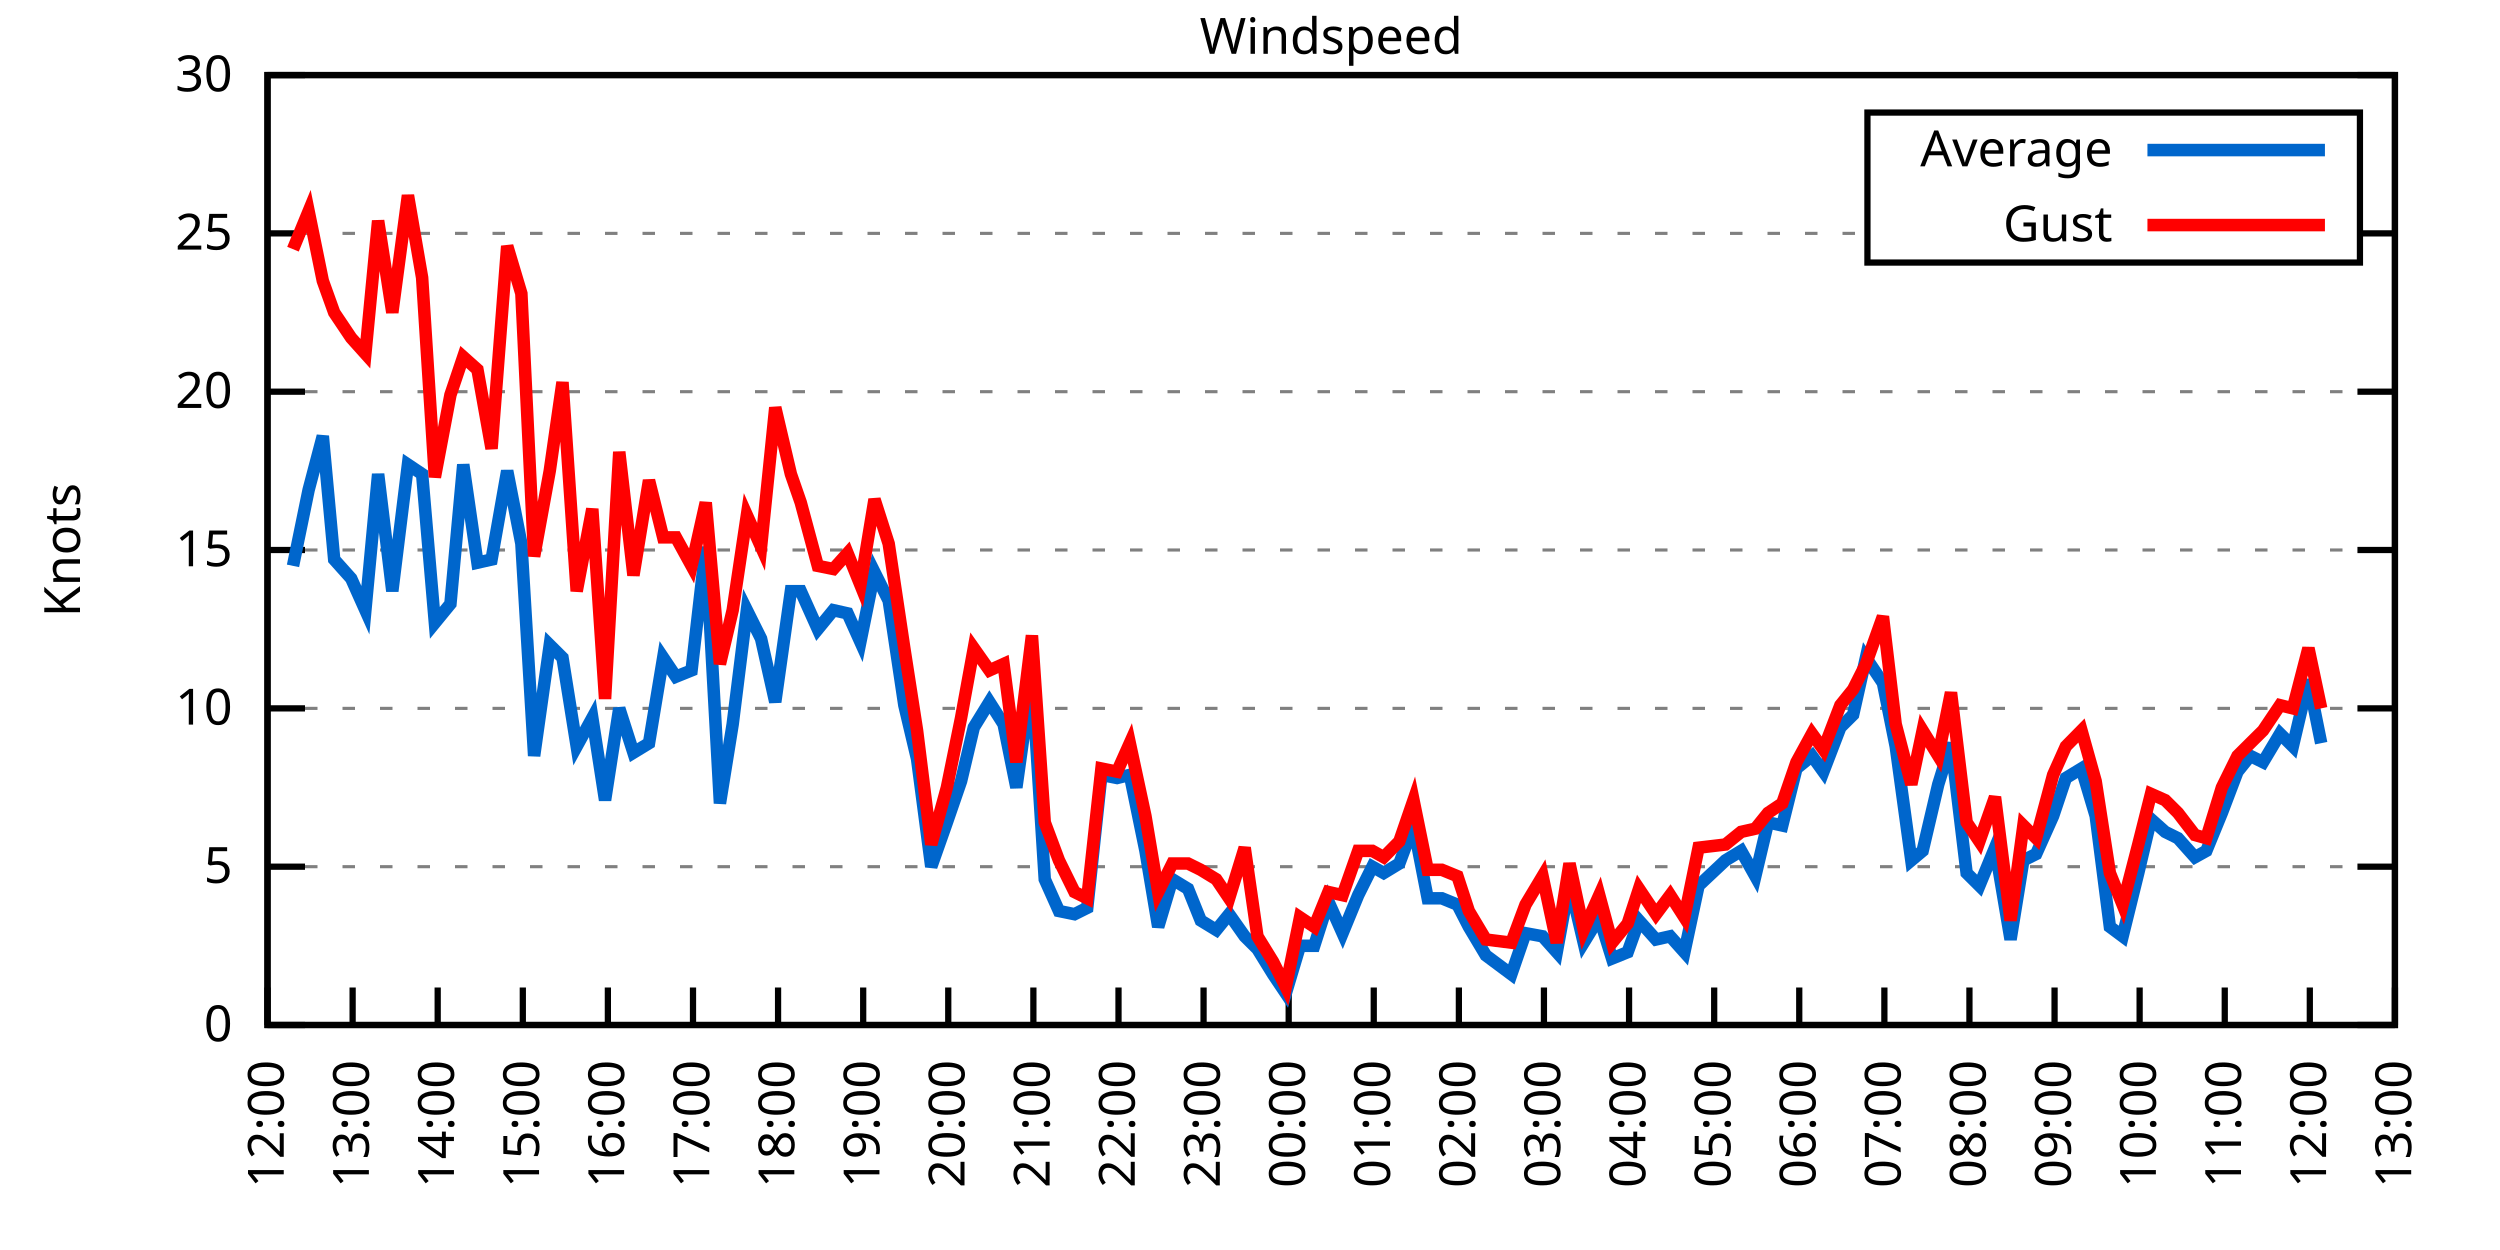
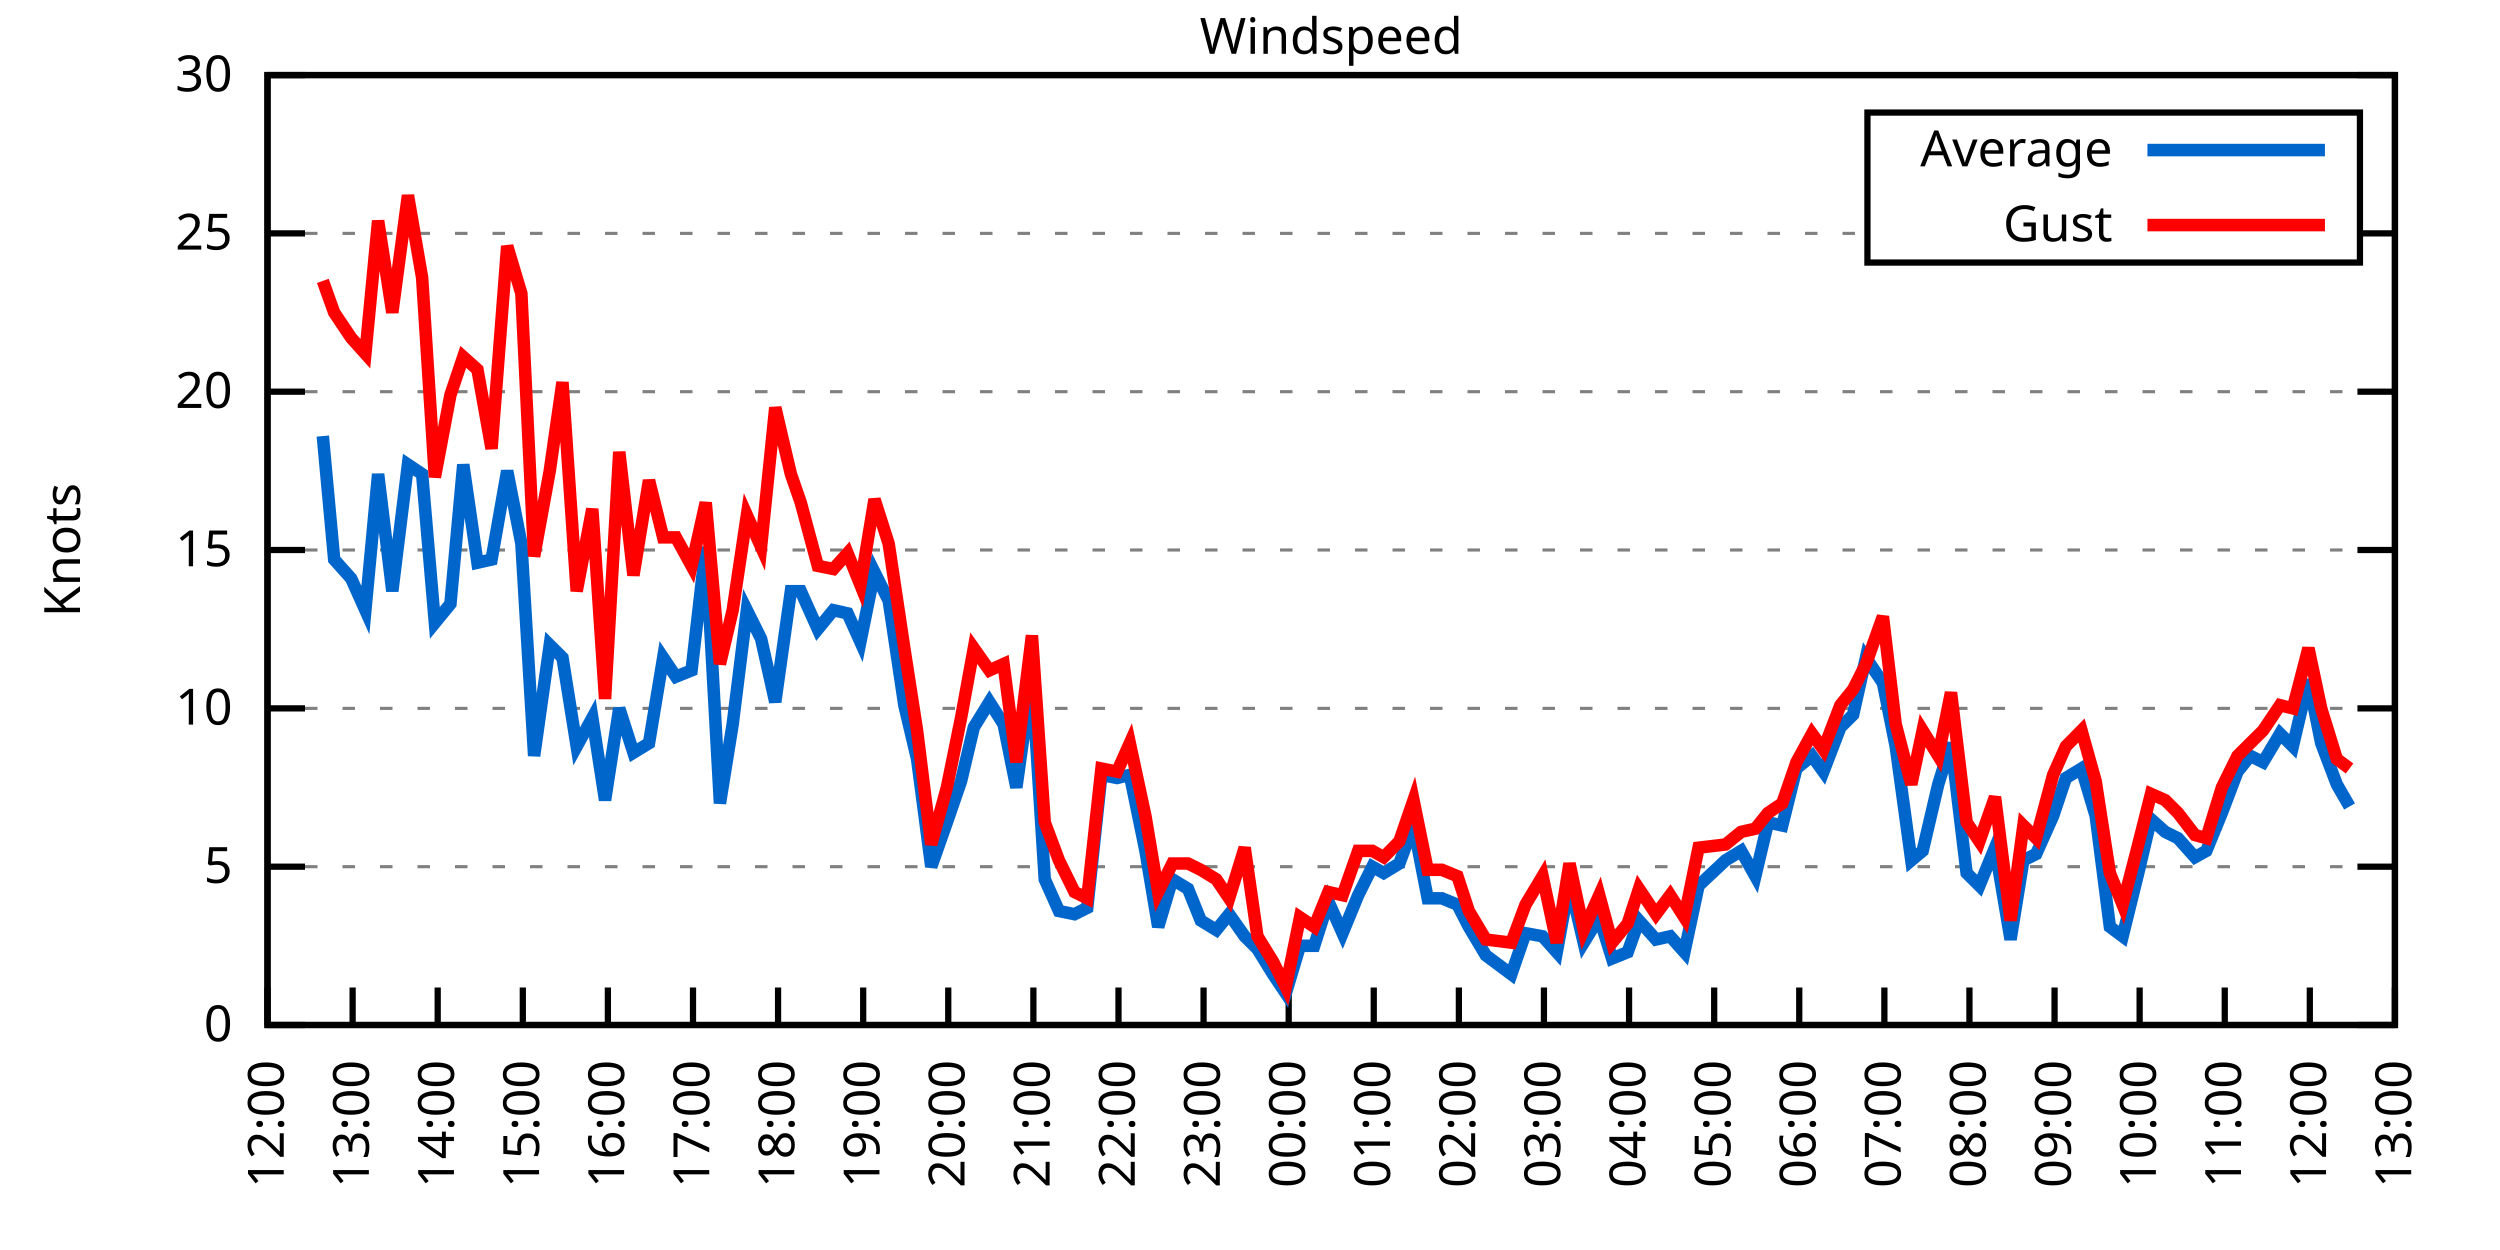
<svg xmlns="http://www.w3.org/2000/svg" xmlns:xlink="http://www.w3.org/1999/xlink" width="400" height="200" viewBox="0 0 400 200">
  <g id="gnuplot_canvas">
    <rect x="0" y="0" width="400" height="200" fill="none" />
    <defs>
      <circle id="gpDot" r="0.5" stroke-width="0.5" stroke="currentColor" />
      <path id="gpPt0" stroke-width="0.333" stroke="currentColor" d="M-1,0 h2 M0,-1 v2" />
      <path id="gpPt1" stroke-width="0.333" stroke="currentColor" d="M-1,-1 L1,1 M1,-1 L-1,1" />
      <path id="gpPt2" stroke-width="0.333" stroke="currentColor" d="M-1,0 L1,0 M0,-1 L0,1 M-1,-1 L1,1 M-1,1 L1,-1" />
      <rect id="gpPt3" stroke-width="0.333" stroke="currentColor" x="-1" y="-1" width="2" height="2" />
      <rect id="gpPt4" stroke-width="0.333" stroke="currentColor" fill="currentColor" x="-1" y="-1" width="2" height="2" />
      <circle id="gpPt5" stroke-width="0.333" stroke="currentColor" cx="0" cy="0" r="1" />
      <use xlink:href="#gpPt5" id="gpPt6" fill="currentColor" stroke="none" />
      <path id="gpPt7" stroke-width="0.333" stroke="currentColor" d="M0,-1.33 L-1.33,0.67 L1.33,0.67 z" />
      <use xlink:href="#gpPt7" id="gpPt8" fill="currentColor" stroke="none" />
      <use xlink:href="#gpPt7" id="gpPt9" stroke="currentColor" transform="rotate(180)" />
      <use xlink:href="#gpPt9" id="gpPt10" fill="currentColor" stroke="none" />
      <use xlink:href="#gpPt3" id="gpPt11" stroke="currentColor" transform="rotate(45)" />
      <use xlink:href="#gpPt11" id="gpPt12" fill="currentColor" stroke="none" />
      <path id="gpPt13" stroke-width="0.333" stroke="currentColor" d="M0,1.330 L1.265,0.411 L0.782,-1.067 L-0.782,-1.076 L-1.265,0.411 z" />
      <use xlink:href="#gpPt13" id="gpPt14" fill="currentColor" stroke="none" />
      <filter id="textbox" filterUnits="objectBoundingBox" x="0" y="0" height="1" width="1">
        <feFlood flood-color="white" flood-opacity="1" result="bgnd" />
        <feComposite in="SourceGraphic" in2="bgnd" operator="atop" />
      </filter>
      <filter id="greybox" filterUnits="objectBoundingBox" x="0" y="0" height="1" width="1">
        <feFlood flood-color="lightgrey" flood-opacity="1" result="grey" />
        <feComposite in="SourceGraphic" in2="grey" operator="atop" />
      </filter>
    </defs>
    <g fill="none" color="white" stroke="currentColor" stroke-width="1.00" stroke-linecap="butt" stroke-linejoin="miter">
</g>
    <g fill="none" color="black" stroke="currentColor" stroke-width="1.00" stroke-linecap="butt" stroke-linejoin="miter">
      <g stroke="none" shape-rendering="crispEdges">
        <polygon fill="rgb(255, 255, 255)" points="42.80,164.00 383.18,164.00 383.18,12.02 42.80,12.02 " />
      </g>
    </g>
    <g fill="none" color="black" stroke="currentColor" stroke-width="1.00" stroke-linecap="butt" stroke-linejoin="miter">
</g>
    <g fill="none" color="black" stroke="black" stroke-width="0.50" stroke-linecap="butt" stroke-linejoin="miter">
</g>
    <g fill="none" color="gray" stroke="currentColor" stroke-width="0.50" stroke-linecap="butt" stroke-linejoin="miter">
      <path stroke="gray" stroke-dasharray="2,4" class="gridline" d="M42.80,164.00 L383.19,164.00  " />
    </g>
    <g fill="none" color="gray" stroke="gray" stroke-width="1.00" stroke-linecap="butt" stroke-linejoin="miter">
</g>
    <g fill="none" color="black" stroke="currentColor" stroke-width="1.00" stroke-linecap="butt" stroke-linejoin="miter">
      <path stroke="black" d="M42.80,164.00 L48.80,164.00 M383.19,164.00 L377.19,164.00  " />
      <g transform="translate(37.20,166.60)" stroke="none" fill="black" font-family="Sans" font-size="8.00" text-anchor="end">
        <text>
          <tspan font-family="Sans"> 0</tspan>
        </text>
      </g>
    </g>
    <g fill="none" color="black" stroke="currentColor" stroke-width="1.00" stroke-linecap="butt" stroke-linejoin="miter">
</g>
    <g fill="none" color="black" stroke="black" stroke-width="0.50" stroke-linecap="butt" stroke-linejoin="miter">
</g>
    <g fill="none" color="gray" stroke="currentColor" stroke-width="0.50" stroke-linecap="butt" stroke-linejoin="miter">
      <path stroke="gray" stroke-dasharray="2,4" class="gridline" d="M42.80,138.67 L383.19,138.67  " />
    </g>
    <g fill="none" color="gray" stroke="gray" stroke-width="1.00" stroke-linecap="butt" stroke-linejoin="miter">
</g>
    <g fill="none" color="black" stroke="currentColor" stroke-width="1.00" stroke-linecap="butt" stroke-linejoin="miter">
      <path stroke="black" d="M42.80,138.67 L48.80,138.67 M383.19,138.67 L377.19,138.67  " />
      <g transform="translate(37.20,141.27)" stroke="none" fill="black" font-family="Sans" font-size="8.00" text-anchor="end">
        <text>
          <tspan font-family="Sans"> 5</tspan>
        </text>
      </g>
    </g>
    <g fill="none" color="black" stroke="currentColor" stroke-width="1.00" stroke-linecap="butt" stroke-linejoin="miter">
</g>
    <g fill="none" color="black" stroke="black" stroke-width="0.50" stroke-linecap="butt" stroke-linejoin="miter">
</g>
    <g fill="none" color="gray" stroke="currentColor" stroke-width="0.50" stroke-linecap="butt" stroke-linejoin="miter">
      <path stroke="gray" stroke-dasharray="2,4" class="gridline" d="M42.80,113.34 L383.19,113.34  " />
    </g>
    <g fill="none" color="gray" stroke="gray" stroke-width="1.00" stroke-linecap="butt" stroke-linejoin="miter">
</g>
    <g fill="none" color="black" stroke="currentColor" stroke-width="1.00" stroke-linecap="butt" stroke-linejoin="miter">
      <path stroke="black" d="M42.80,113.34 L48.80,113.34 M383.19,113.34 L377.19,113.34  " />
      <g transform="translate(37.20,115.94)" stroke="none" fill="black" font-family="Sans" font-size="8.00" text-anchor="end">
        <text>
          <tspan font-family="Sans"> 10</tspan>
        </text>
      </g>
    </g>
    <g fill="none" color="black" stroke="currentColor" stroke-width="1.00" stroke-linecap="butt" stroke-linejoin="miter">
</g>
    <g fill="none" color="black" stroke="black" stroke-width="0.50" stroke-linecap="butt" stroke-linejoin="miter">
</g>
    <g fill="none" color="gray" stroke="currentColor" stroke-width="0.50" stroke-linecap="butt" stroke-linejoin="miter">
      <path stroke="gray" stroke-dasharray="2,4" class="gridline" d="M42.80,88.00 L383.19,88.00  " />
    </g>
    <g fill="none" color="gray" stroke="gray" stroke-width="1.00" stroke-linecap="butt" stroke-linejoin="miter">
</g>
    <g fill="none" color="black" stroke="currentColor" stroke-width="1.00" stroke-linecap="butt" stroke-linejoin="miter">
      <path stroke="black" d="M42.80,88.00 L48.80,88.00 M383.19,88.00 L377.19,88.00  " />
      <g transform="translate(37.20,90.60)" stroke="none" fill="black" font-family="Sans" font-size="8.00" text-anchor="end">
        <text>
          <tspan font-family="Sans"> 15</tspan>
        </text>
      </g>
    </g>
    <g fill="none" color="black" stroke="currentColor" stroke-width="1.00" stroke-linecap="butt" stroke-linejoin="miter">
</g>
    <g fill="none" color="black" stroke="black" stroke-width="0.50" stroke-linecap="butt" stroke-linejoin="miter">
</g>
    <g fill="none" color="gray" stroke="currentColor" stroke-width="0.50" stroke-linecap="butt" stroke-linejoin="miter">
      <path stroke="gray" stroke-dasharray="2,4" class="gridline" d="M42.80,62.67 L383.19,62.67  " />
    </g>
    <g fill="none" color="gray" stroke="gray" stroke-width="1.00" stroke-linecap="butt" stroke-linejoin="miter">
</g>
    <g fill="none" color="black" stroke="currentColor" stroke-width="1.00" stroke-linecap="butt" stroke-linejoin="miter">
      <path stroke="black" d="M42.80,62.67 L48.80,62.67 M383.19,62.67 L377.19,62.67  " />
      <g transform="translate(37.20,65.27)" stroke="none" fill="black" font-family="Sans" font-size="8.00" text-anchor="end">
        <text>
          <tspan font-family="Sans"> 20</tspan>
        </text>
      </g>
    </g>
    <g fill="none" color="black" stroke="currentColor" stroke-width="1.00" stroke-linecap="butt" stroke-linejoin="miter">
</g>
    <g fill="none" color="black" stroke="black" stroke-width="0.50" stroke-linecap="butt" stroke-linejoin="miter">
</g>
    <g fill="none" color="gray" stroke="currentColor" stroke-width="0.50" stroke-linecap="butt" stroke-linejoin="miter">
      <path stroke="gray" stroke-dasharray="2,4" class="gridline" d="M42.80,37.34 L298.79,37.34 M377.59,37.34 L383.19,37.34  " />
    </g>
    <g fill="none" color="gray" stroke="gray" stroke-width="1.00" stroke-linecap="butt" stroke-linejoin="miter">
</g>
    <g fill="none" color="black" stroke="currentColor" stroke-width="1.00" stroke-linecap="butt" stroke-linejoin="miter">
      <path stroke="black" d="M42.80,37.34 L48.80,37.34 M383.19,37.34 L377.19,37.34  " />
      <g transform="translate(37.20,39.94)" stroke="none" fill="black" font-family="Sans" font-size="8.00" text-anchor="end">
        <text>
          <tspan font-family="Sans"> 25</tspan>
        </text>
      </g>
    </g>
    <g fill="none" color="black" stroke="currentColor" stroke-width="1.00" stroke-linecap="butt" stroke-linejoin="miter">
</g>
    <g fill="none" color="black" stroke="black" stroke-width="0.50" stroke-linecap="butt" stroke-linejoin="miter">
</g>
    <g fill="none" color="gray" stroke="currentColor" stroke-width="0.50" stroke-linecap="butt" stroke-linejoin="miter">
      <path stroke="gray" stroke-dasharray="2,4" class="gridline" d="M42.80,12.01 L383.19,12.01  " />
    </g>
    <g fill="none" color="gray" stroke="gray" stroke-width="1.00" stroke-linecap="butt" stroke-linejoin="miter">
</g>
    <g fill="none" color="black" stroke="currentColor" stroke-width="1.00" stroke-linecap="butt" stroke-linejoin="miter">
      <path stroke="black" d="M42.80,12.01 L48.80,12.01 M383.19,12.01 L377.19,12.01  " />
      <g transform="translate(37.20,14.61)" stroke="none" fill="black" font-family="Sans" font-size="8.00" text-anchor="end">
        <text>
          <tspan font-family="Sans"> 30</tspan>
        </text>
      </g>
    </g>
    <g fill="none" color="black" stroke="currentColor" stroke-width="1.00" stroke-linecap="butt" stroke-linejoin="miter">
      <path stroke="black" d="M42.80,164.00 L42.80,158.00  " />
      <g transform="translate(45.40,169.60) rotate(270.00)" stroke="none" fill="black" font-family="Sans" font-size="8.00" text-anchor="end">
        <text>
          <tspan font-family="Sans">12:00</tspan>
        </text>
      </g>
    </g>
    <g fill="none" color="black" stroke="currentColor" stroke-width="1.00" stroke-linecap="butt" stroke-linejoin="miter">
      <path stroke="black" d="M56.42,164.00 L56.42,158.00  " />
      <g transform="translate(59.02,169.60) rotate(270.00)" stroke="none" fill="black" font-family="Sans" font-size="8.00" text-anchor="end">
        <text>
          <tspan font-family="Sans">13:00</tspan>
        </text>
      </g>
    </g>
    <g fill="none" color="black" stroke="currentColor" stroke-width="1.00" stroke-linecap="butt" stroke-linejoin="miter">
      <path stroke="black" d="M70.03,164.00 L70.03,158.00  " />
      <g transform="translate(72.63,169.60) rotate(270.00)" stroke="none" fill="black" font-family="Sans" font-size="8.00" text-anchor="end">
        <text>
          <tspan font-family="Sans">14:00</tspan>
        </text>
      </g>
    </g>
    <g fill="none" color="black" stroke="currentColor" stroke-width="1.00" stroke-linecap="butt" stroke-linejoin="miter">
      <path stroke="black" d="M83.65,164.00 L83.65,158.00  " />
      <g transform="translate(86.25,169.60) rotate(270.00)" stroke="none" fill="black" font-family="Sans" font-size="8.00" text-anchor="end">
        <text>
          <tspan font-family="Sans">15:00</tspan>
        </text>
      </g>
    </g>
    <g fill="none" color="black" stroke="currentColor" stroke-width="1.00" stroke-linecap="butt" stroke-linejoin="miter">
      <path stroke="black" d="M97.26,164.00 L97.26,158.00  " />
      <g transform="translate(99.86,169.60) rotate(270.00)" stroke="none" fill="black" font-family="Sans" font-size="8.00" text-anchor="end">
        <text>
          <tspan font-family="Sans">16:00</tspan>
        </text>
      </g>
    </g>
    <g fill="none" color="black" stroke="currentColor" stroke-width="1.00" stroke-linecap="butt" stroke-linejoin="miter">
      <path stroke="black" d="M110.88,164.00 L110.88,158.00  " />
      <g transform="translate(113.48,169.60) rotate(270.00)" stroke="none" fill="black" font-family="Sans" font-size="8.00" text-anchor="end">
        <text>
          <tspan font-family="Sans">17:00</tspan>
        </text>
      </g>
    </g>
    <g fill="none" color="black" stroke="currentColor" stroke-width="1.00" stroke-linecap="butt" stroke-linejoin="miter">
      <path stroke="black" d="M124.49,164.00 L124.49,158.00  " />
      <g transform="translate(127.09,169.60) rotate(270.00)" stroke="none" fill="black" font-family="Sans" font-size="8.00" text-anchor="end">
        <text>
          <tspan font-family="Sans">18:00</tspan>
        </text>
      </g>
    </g>
    <g fill="none" color="black" stroke="currentColor" stroke-width="1.00" stroke-linecap="butt" stroke-linejoin="miter">
      <path stroke="black" d="M138.11,164.00 L138.11,158.00  " />
      <g transform="translate(140.71,169.60) rotate(270.00)" stroke="none" fill="black" font-family="Sans" font-size="8.00" text-anchor="end">
        <text>
          <tspan font-family="Sans">19:00</tspan>
        </text>
      </g>
    </g>
    <g fill="none" color="black" stroke="currentColor" stroke-width="1.00" stroke-linecap="butt" stroke-linejoin="miter">
      <path stroke="black" d="M151.72,164.00 L151.72,158.00  " />
      <g transform="translate(154.32,169.60) rotate(270.00)" stroke="none" fill="black" font-family="Sans" font-size="8.00" text-anchor="end">
        <text>
          <tspan font-family="Sans">20:00</tspan>
        </text>
      </g>
    </g>
    <g fill="none" color="black" stroke="currentColor" stroke-width="1.00" stroke-linecap="butt" stroke-linejoin="miter">
      <path stroke="black" d="M165.34,164.00 L165.34,158.00  " />
      <g transform="translate(167.94,169.60) rotate(270.00)" stroke="none" fill="black" font-family="Sans" font-size="8.00" text-anchor="end">
        <text>
          <tspan font-family="Sans">21:00</tspan>
        </text>
      </g>
    </g>
    <g fill="none" color="black" stroke="currentColor" stroke-width="1.00" stroke-linecap="butt" stroke-linejoin="miter">
      <path stroke="black" d="M178.96,164.00 L178.96,158.00  " />
      <g transform="translate(181.56,169.60) rotate(270.00)" stroke="none" fill="black" font-family="Sans" font-size="8.00" text-anchor="end">
        <text>
          <tspan font-family="Sans">22:00</tspan>
        </text>
      </g>
    </g>
    <g fill="none" color="black" stroke="currentColor" stroke-width="1.00" stroke-linecap="butt" stroke-linejoin="miter">
      <path stroke="black" d="M192.57,164.00 L192.57,158.00  " />
      <g transform="translate(195.17,169.60) rotate(270.00)" stroke="none" fill="black" font-family="Sans" font-size="8.00" text-anchor="end">
        <text>
          <tspan font-family="Sans">23:00</tspan>
        </text>
      </g>
    </g>
    <g fill="none" color="black" stroke="currentColor" stroke-width="1.00" stroke-linecap="butt" stroke-linejoin="miter">
      <path stroke="black" d="M206.19,164.00 L206.19,158.00  " />
      <g transform="translate(208.79,169.60) rotate(270.00)" stroke="none" fill="black" font-family="Sans" font-size="8.00" text-anchor="end">
        <text>
          <tspan font-family="Sans">00:00</tspan>
        </text>
      </g>
    </g>
    <g fill="none" color="black" stroke="currentColor" stroke-width="1.00" stroke-linecap="butt" stroke-linejoin="miter">
      <path stroke="black" d="M219.80,164.00 L219.80,158.00  " />
      <g transform="translate(222.40,169.60) rotate(270.00)" stroke="none" fill="black" font-family="Sans" font-size="8.00" text-anchor="end">
        <text>
          <tspan font-family="Sans">01:00</tspan>
        </text>
      </g>
    </g>
    <g fill="none" color="black" stroke="currentColor" stroke-width="1.00" stroke-linecap="butt" stroke-linejoin="miter">
      <path stroke="black" d="M233.42,164.00 L233.42,158.00  " />
      <g transform="translate(236.02,169.60) rotate(270.00)" stroke="none" fill="black" font-family="Sans" font-size="8.00" text-anchor="end">
        <text>
          <tspan font-family="Sans">02:00</tspan>
        </text>
      </g>
    </g>
    <g fill="none" color="black" stroke="currentColor" stroke-width="1.00" stroke-linecap="butt" stroke-linejoin="miter">
      <path stroke="black" d="M247.03,164.00 L247.03,158.00  " />
      <g transform="translate(249.63,169.60) rotate(270.00)" stroke="none" fill="black" font-family="Sans" font-size="8.00" text-anchor="end">
        <text>
          <tspan font-family="Sans">03:00</tspan>
        </text>
      </g>
    </g>
    <g fill="none" color="black" stroke="currentColor" stroke-width="1.00" stroke-linecap="butt" stroke-linejoin="miter">
      <path stroke="black" d="M260.65,164.00 L260.65,158.00  " />
      <g transform="translate(263.25,169.60) rotate(270.00)" stroke="none" fill="black" font-family="Sans" font-size="8.00" text-anchor="end">
        <text>
          <tspan font-family="Sans">04:00</tspan>
        </text>
      </g>
    </g>
    <g fill="none" color="black" stroke="currentColor" stroke-width="1.00" stroke-linecap="butt" stroke-linejoin="miter">
      <path stroke="black" d="M274.27,164.00 L274.27,158.00  " />
      <g transform="translate(276.87,169.60) rotate(270.00)" stroke="none" fill="black" font-family="Sans" font-size="8.00" text-anchor="end">
        <text>
          <tspan font-family="Sans">05:00</tspan>
        </text>
      </g>
    </g>
    <g fill="none" color="black" stroke="currentColor" stroke-width="1.00" stroke-linecap="butt" stroke-linejoin="miter">
      <path stroke="black" d="M287.88,164.00 L287.88,158.00  " />
      <g transform="translate(290.48,169.60) rotate(270.00)" stroke="none" fill="black" font-family="Sans" font-size="8.00" text-anchor="end">
        <text>
          <tspan font-family="Sans">06:00</tspan>
        </text>
      </g>
    </g>
    <g fill="none" color="black" stroke="currentColor" stroke-width="1.00" stroke-linecap="butt" stroke-linejoin="miter">
      <path stroke="black" d="M301.50,164.00 L301.50,158.00  " />
      <g transform="translate(304.10,169.60) rotate(270.00)" stroke="none" fill="black" font-family="Sans" font-size="8.00" text-anchor="end">
        <text>
          <tspan font-family="Sans">07:00</tspan>
        </text>
      </g>
    </g>
    <g fill="none" color="black" stroke="currentColor" stroke-width="1.00" stroke-linecap="butt" stroke-linejoin="miter">
      <path stroke="black" d="M315.11,164.00 L315.11,158.00  " />
      <g transform="translate(317.71,169.60) rotate(270.00)" stroke="none" fill="black" font-family="Sans" font-size="8.00" text-anchor="end">
        <text>
          <tspan font-family="Sans">08:00</tspan>
        </text>
      </g>
    </g>
    <g fill="none" color="black" stroke="currentColor" stroke-width="1.00" stroke-linecap="butt" stroke-linejoin="miter">
      <path stroke="black" d="M328.73,164.00 L328.73,158.00  " />
      <g transform="translate(331.33,169.60) rotate(270.00)" stroke="none" fill="black" font-family="Sans" font-size="8.00" text-anchor="end">
        <text>
          <tspan font-family="Sans">09:00</tspan>
        </text>
      </g>
    </g>
    <g fill="none" color="black" stroke="currentColor" stroke-width="1.00" stroke-linecap="butt" stroke-linejoin="miter">
      <path stroke="black" d="M342.34,164.00 L342.34,158.00  " />
      <g transform="translate(344.94,169.60) rotate(270.00)" stroke="none" fill="black" font-family="Sans" font-size="8.00" text-anchor="end">
        <text>
          <tspan font-family="Sans">10:00</tspan>
        </text>
      </g>
    </g>
    <g fill="none" color="black" stroke="currentColor" stroke-width="1.00" stroke-linecap="butt" stroke-linejoin="miter">
      <path stroke="black" d="M355.96,164.00 L355.96,158.00  " />
      <g transform="translate(358.56,169.60) rotate(270.00)" stroke="none" fill="black" font-family="Sans" font-size="8.00" text-anchor="end">
        <text>
          <tspan font-family="Sans">11:00</tspan>
        </text>
      </g>
    </g>
    <g fill="none" color="black" stroke="currentColor" stroke-width="1.00" stroke-linecap="butt" stroke-linejoin="miter">
      <path stroke="black" d="M369.57,164.00 L369.57,158.00  " />
      <g transform="translate(372.17,169.60) rotate(270.00)" stroke="none" fill="black" font-family="Sans" font-size="8.00" text-anchor="end">
        <text>
          <tspan font-family="Sans">12:00</tspan>
        </text>
      </g>
    </g>
    <g fill="none" color="black" stroke="currentColor" stroke-width="1.00" stroke-linecap="butt" stroke-linejoin="miter">
      <path stroke="black" d="M383.19,164.00 L383.19,158.00  " />
      <g transform="translate(385.79,169.60) rotate(270.00)" stroke="none" fill="black" font-family="Sans" font-size="8.00" text-anchor="end">
        <text>
          <tspan font-family="Sans">13:00</tspan>
        </text>
      </g>
    </g>
    <g fill="none" color="black" stroke="currentColor" stroke-width="1.00" stroke-linecap="butt" stroke-linejoin="miter">
</g>
    <g fill="none" color="black" stroke="currentColor" stroke-width="1.00" stroke-linecap="butt" stroke-linejoin="miter">
      <path stroke="black" d="M42.80,12.01 L42.80,164.00 L383.19,164.00 L383.19,12.01 L42.80,12.01 Z  " />
    </g>
    <g fill="none" color="black" stroke="currentColor" stroke-width="1.00" stroke-linecap="butt" stroke-linejoin="miter">
</g>
    <g fill="none" color="black" stroke="currentColor" stroke-width="1.00" stroke-linecap="butt" stroke-linejoin="miter">
      <path stroke="black" d="M298.79,42.01 L298.79,18.01 L377.59,18.01 L377.59,42.01 L298.79,42.01 Z  " />
    </g>
    <g id="Windspeed_plot_1">
      <g fill="none" color="white" stroke="black" stroke-width="2.00" stroke-linecap="butt" stroke-linejoin="miter">
</g>
      <g fill="none" color="black" stroke="currentColor" stroke-width="2.00" stroke-linecap="butt" stroke-linejoin="miter">
        <g transform="translate(337.99,26.61)" stroke="none" fill="black" font-family="Sans" font-size="8.00" text-anchor="end">
          <text>
            <tspan font-family="Sans">Average</tspan>
          </text>
        </g>
      </g>
      <g fill="none" color="black" stroke="currentColor" stroke-width="2.00" stroke-linecap="butt" stroke-linejoin="miter">
-         <path stroke="rgb(  0, 102, 204)" d="M343.59,24.01 L371.99,24.01 M46.88,90.54 L49.38,78.38 L51.65,69.77 L53.47,89.52 L56.19,92.56 L58.46,97.63   L60.50,75.85 L62.77,94.59 L65.27,74.33 L67.54,75.85 L69.58,99.66 L72.07,96.62 L74.12,74.33 L76.39,90.03   L78.65,89.52 L81.15,75.34 L83.42,86.99 L85.46,120.94 L87.96,103.20 L90.00,105.23 L92.27,119.42 L94.77,114.86   L96.81,128.03 L99.08,113.34 L101.35,120.43 L103.84,118.91 L106.11,105.23 L108.15,108.27 L110.65,107.26 L112.92,87.50   L115.19,128.54 L117.23,115.87 L119.50,97.63 L121.77,102.19 L124.04,112.32 L126.54,94.59 L128.12,94.59 L130.85,100.67   L133.34,97.63 L135.61,98.14 L137.66,102.70 L139.92,91.55 L142.19,96.11 L144.69,112.83 L146.73,121.44 L149.00,138.67   L151.50,131.58 L153.77,124.99 L155.81,116.38 L158.31,112.32 L160.57,115.87 L162.62,126.00 L165.11,108.27 L167.16,140.69   L169.43,145.76 L171.92,146.27 L173.96,145.25 L176.23,123.98 L178.73,124.48 L180.77,123.98 L183.27,136.14 L185.31,148.29   L187.58,140.69 L190.08,142.21 L192.12,147.28 L194.61,148.80 L196.66,146.27 L199.15,149.81 L201.19,151.84 L203.69,155.89   L205.73,158.93 L208.00,151.33 L210.27,151.33 L212.54,144.24 L214.81,149.31 L217.31,143.23 L219.58,138.67 L221.39,139.68   L223.89,138.16 L226.16,132.08 L228.43,143.73 L230.70,143.73 L233.19,144.75 L235.01,148.29 L237.73,152.85 L241.81,155.89   L244.08,149.31 L246.81,149.81 L249.08,152.35 L251.12,141.20 L253.39,150.83 L255.88,146.77 L257.93,153.36 L260.42,152.35   L262.24,147.28 L264.96,150.32 L267.23,149.81 L269.50,152.35 L271.77,141.71 L276.08,137.66 L278.58,136.14 L280.85,140.19   L282.89,131.58 L285.16,132.08 L287.43,122.96 L289.92,120.94 L291.74,123.47 L294.46,116.38 L296.50,114.35 L298.55,105.23   L301.27,109.28 L303.31,119.42 L305.81,137.66 L307.62,136.14 L310.12,125.50 L312.16,118.91 L314.66,139.68 L316.70,141.71   L319.20,135.63 L321.69,150.32 L323.74,137.66 L325.78,136.64 L328.50,130.56 L330.54,124.48 L333.04,122.96 L335.31,130.56   L337.58,148.29 L339.62,149.81 L342.12,139.68 L344.16,131.07 L346.43,133.10 L348.47,134.11 L351.19,137.15 L353.01,136.14   L355.50,130.06 L358.00,123.47 L360.04,120.94 L362.09,121.95 L364.81,117.39 L366.85,119.42 L369.35,108.78 L371.39,118.91    " />
+         <path stroke="rgb(  0, 102, 204)" d="M343.59,24.01 L371.99,24.01 M51.65,69.77 L53.47,89.52 L56.19,92.56 L58.46,97.63 L60.50,75.85 L62.77,94.59   L65.27,74.33 L67.54,75.85 L69.58,99.66 L72.07,96.62 L74.12,74.33 L76.39,90.03 L78.65,89.52 L81.15,75.34   L83.42,86.99 L85.46,120.94 L87.96,103.20 L90.00,105.23 L92.27,119.42 L94.77,114.86 L96.81,128.03 L99.08,113.34   L101.35,120.43 L103.84,118.91 L106.11,105.23 L108.15,108.27 L110.65,107.26 L112.92,87.50 L115.19,128.54 L117.23,115.87   L119.50,97.63 L121.77,102.19 L124.04,112.32 L126.54,94.59 L128.12,94.59 L130.85,100.67 L133.34,97.63 L135.61,98.14   L137.66,102.70 L139.92,91.55 L142.19,96.11 L144.69,112.83 L146.73,121.44 L149.00,138.67 L151.50,131.58 L153.77,124.99   L155.81,116.38 L158.31,112.32 L160.57,115.87 L162.62,126.00 L165.11,108.27 L167.16,140.69 L169.43,145.76 L171.92,146.27   L173.96,145.25 L176.23,123.98 L178.73,124.48 L180.77,123.98 L183.27,136.14 L185.31,148.29 L187.58,140.69 L190.08,142.21   L192.12,147.28 L194.61,148.80 L196.66,146.27 L199.15,149.81 L201.19,151.84 L203.69,155.89 L205.73,158.93 L208.00,151.33   L210.27,151.33 L212.54,144.24 L214.81,149.31 L217.31,143.23 L219.58,138.67 L221.39,139.68 L223.89,138.16 L226.16,132.08   L228.43,143.73 L230.70,143.73 L233.19,144.75 L235.01,148.29 L237.73,152.85 L241.81,155.89 L244.08,149.31 L246.81,149.81   L249.08,152.35 L251.12,141.20 L253.39,150.83 L255.88,146.77 L257.93,153.36 L260.42,152.35 L262.24,147.28 L264.96,150.32   L267.23,149.81 L269.50,152.35 L271.77,141.71 L276.08,137.66 L278.58,136.14 L280.85,140.19 L282.89,131.58 L285.16,132.08   L287.43,122.96 L289.92,120.94 L291.74,123.47 L294.46,116.38 L296.50,114.35 L298.55,105.23 L301.27,109.28 L303.31,119.42   L305.81,137.66 L307.62,136.14 L310.12,125.50 L312.16,118.91 L314.66,139.68 L316.70,141.71 L319.20,135.63 L321.69,150.32   L323.74,137.66 L325.78,136.64 L328.50,130.56 L330.54,124.48 L333.04,122.96 L335.31,130.56 L337.58,148.29 L339.62,149.81   L342.12,139.68 L344.16,131.07 L346.43,133.10 L348.47,134.11 L351.19,137.15 L353.01,136.14 L355.50,130.06 L358.00,123.47   L360.04,120.94 L362.09,121.95 L364.81,117.39 L366.85,119.42 L369.35,108.78 L371.39,118.91 L373.89,125.50 L375.93,129.04    " />
      </g>
    </g>
    <g id="Windspeed_plot_2">
      <g fill="none" color="black" stroke="currentColor" stroke-width="2.00" stroke-linecap="butt" stroke-linejoin="miter">
        <g transform="translate(337.99,38.61)" stroke="none" fill="black" font-family="Sans" font-size="8.00" text-anchor="end">
          <text>
            <tspan font-family="Sans">Gust</tspan>
          </text>
        </g>
      </g>
      <g fill="none" color="black" stroke="currentColor" stroke-width="2.00" stroke-linecap="butt" stroke-linejoin="miter">
-         <path stroke="rgb(255,   0,   0)" d="M343.59,36.01 L371.99,36.01 M46.88,39.87 L49.38,33.80 L51.65,44.94 L53.47,50.01 L56.19,54.06 L58.46,56.59   L60.50,35.32 L62.77,50.01 L65.27,31.26 L67.54,44.43 L69.58,76.35 L72.07,63.18 L74.12,57.10 L76.39,59.13   L78.65,71.79 L81.15,39.37 L83.42,46.97 L85.46,89.02 L87.96,75.34 L90.00,61.15 L92.27,94.59 L94.77,81.42   L96.81,111.82 L99.08,72.30 L101.35,92.06 L103.84,76.86 L106.11,85.98 L108.15,85.98 L110.65,90.54 L112.92,80.41   L115.19,106.24 L117.23,97.63 L119.50,82.43 L121.77,87.50 L124.04,65.21 L126.54,75.85 L128.12,80.41 L130.85,90.54   L133.34,91.04 L135.61,88.51 L137.66,93.58 L139.92,79.90 L142.19,86.99 L144.69,103.71 L146.73,116.88 L149.00,135.12   L151.50,126.00 L153.77,114.86 L155.81,103.71 L158.31,107.26 L160.57,106.24 L162.62,121.95 L165.11,101.68 L167.16,131.58   L169.43,137.66 L171.92,142.72 L173.96,143.73 L176.23,122.96 L178.73,123.47 L180.77,118.91 L183.27,130.56 L185.31,142.72   L187.58,138.16 L190.08,138.16 L192.12,139.17 L194.61,140.69 L196.66,143.73 L199.15,135.63 L201.19,149.81 L203.69,153.87   L205.73,157.92 L208.00,146.77 L210.27,148.29 L212.54,142.72 L214.81,143.23 L217.31,136.14 L219.58,136.14 L221.39,137.15   L223.89,134.62 L226.16,128.03 L228.43,139.17 L230.70,139.17 L233.19,140.19 L235.01,145.76 L237.73,150.32 L241.81,150.83   L244.08,144.75 L246.81,140.19 L249.08,150.83 L251.12,138.16 L253.39,148.80 L255.88,143.23 L257.93,150.83 L260.42,147.79   L262.24,142.21 L264.96,146.27 L267.23,143.23 L269.50,146.77 L271.77,135.63 L276.08,135.12 L278.58,133.10 L280.85,132.59   L282.89,130.06 L285.16,128.54 L287.43,121.95 L289.92,117.39 L291.74,119.92 L294.46,112.83 L296.50,110.30 L298.55,106.24   L301.27,98.64 L303.31,115.87 L305.81,125.50 L307.62,116.88 L310.12,120.94 L312.16,110.80 L314.66,131.58 L316.70,134.62   L319.20,127.52 L321.69,147.28 L323.74,132.08 L325.78,134.11 L328.50,123.98 L330.54,119.42 L333.04,116.88 L335.31,124.99   L337.58,139.68 L339.62,144.75 L342.12,135.12 L344.16,127.02 L346.43,128.03 L348.47,130.06 L351.19,133.60 L353.01,134.11   L355.50,126.00 L358.00,120.94 L360.04,118.91 L362.09,116.88 L364.81,112.83 L366.85,113.34 L369.35,103.71 L371.39,113.34    " />
+         <path stroke="rgb(255,   0,   0)" d="M343.59,36.01 L371.99,36.01 M51.65,44.94 L53.47,50.01 L56.19,54.06 L58.46,56.59 L60.50,35.32 L62.77,50.01   L65.27,31.26 L67.54,44.43 L69.58,76.35 L72.07,63.18 L74.12,57.10 L76.39,59.13 L78.65,71.79 L81.15,39.37   L83.42,46.97 L85.46,89.02 L87.96,75.34 L90.00,61.15 L92.27,94.59 L94.77,81.42 L96.81,111.82 L99.08,72.30   L101.35,92.06 L103.84,76.86 L106.11,85.98 L108.15,85.98 L110.65,90.54 L112.92,80.41 L115.19,106.24 L117.23,97.63   L119.50,82.43 L121.77,87.50 L124.04,65.21 L126.54,75.85 L128.12,80.41 L130.85,90.54 L133.34,91.04 L135.61,88.51   L137.66,93.58 L139.92,79.90 L142.19,86.99 L144.69,103.71 L146.73,116.88 L149.00,135.12 L151.50,126.00 L153.77,114.86   L155.81,103.71 L158.31,107.26 L160.57,106.24 L162.62,121.95 L165.11,101.68 L167.16,131.58 L169.43,137.66 L171.92,142.72   L173.96,143.73 L176.23,122.96 L178.73,123.47 L180.77,118.91 L183.27,130.56 L185.31,142.72 L187.58,138.16 L190.08,138.16   L192.12,139.17 L194.61,140.69 L196.66,143.73 L199.15,135.63 L201.19,149.81 L203.69,153.87 L205.73,157.92 L208.00,146.77   L210.27,148.29 L212.54,142.72 L214.81,143.23 L217.31,136.14 L219.58,136.14 L221.39,137.15 L223.89,134.62 L226.16,128.03   L228.43,139.17 L230.70,139.17 L233.19,140.19 L235.01,145.76 L237.73,150.32 L241.81,150.83 L244.08,144.75 L246.81,140.19   L249.08,150.83 L251.12,138.16 L253.39,148.80 L255.88,143.23 L257.93,150.83 L260.42,147.79 L262.24,142.21 L264.96,146.27   L267.23,143.23 L269.50,146.77 L271.77,135.63 L276.08,135.12 L278.58,133.10 L280.85,132.59 L282.89,130.06 L285.16,128.54   L287.43,121.95 L289.92,117.39 L291.74,119.92 L294.46,112.83 L296.50,110.30 L298.55,106.24 L301.27,98.64 L303.31,115.87   L305.81,125.50 L307.62,116.88 L310.12,120.94 L312.16,110.80 L314.66,131.58 L316.70,134.62 L319.20,127.52 L321.69,147.28   L323.74,132.08 L325.78,134.11 L328.50,123.98 L330.54,119.42 L333.04,116.88 L335.31,124.99 L337.58,139.68 L339.62,144.75   L342.12,135.12 L344.16,127.02 L346.43,128.03 L348.47,130.06 L351.19,133.60 L353.01,134.11 L355.50,126.00 L358.00,120.94   L360.04,118.91 L362.09,116.88 L364.81,112.83 L366.85,113.34 L369.35,103.71 L371.39,113.34 L373.89,121.44 L375.93,122.96    " />
      </g>
    </g>
    <g fill="none" color="black" stroke="currentColor" stroke-width="2.00" stroke-linecap="butt" stroke-linejoin="miter">
</g>
    <g fill="none" color="black" stroke="black" stroke-width="1.00" stroke-linecap="butt" stroke-linejoin="miter">
</g>
    <g fill="none" color="black" stroke="currentColor" stroke-width="1.00" stroke-linecap="butt" stroke-linejoin="miter">
      <path stroke="black" d="M42.80,12.01 L42.80,164.00 L383.19,164.00 L383.19,12.01 L42.80,12.01 Z  " />
      <g transform="translate(12.80,88.01) rotate(270.00)" stroke="none" fill="black" font-family="Sans" font-size="8.00" text-anchor="middle">
        <text>
          <tspan font-family="Sans">Knots</tspan>
        </text>
      </g>
    </g>
    <g fill="none" color="black" stroke="currentColor" stroke-width="1.00" stroke-linecap="butt" stroke-linejoin="miter">
</g>
    <g fill="none" color="black" stroke="currentColor" stroke-width="1.00" stroke-linecap="butt" stroke-linejoin="miter">
      <g transform="translate(212.99,8.61)" stroke="none" fill="black" font-family="Sans" font-size="8.00" text-anchor="middle">
        <text>
          <tspan font-family="Sans">Windspeed</tspan>
        </text>
      </g>
    </g>
    <g fill="none" color="black" stroke="currentColor" stroke-width="1.00" stroke-linecap="butt" stroke-linejoin="miter">
</g>
  </g>
</svg>
